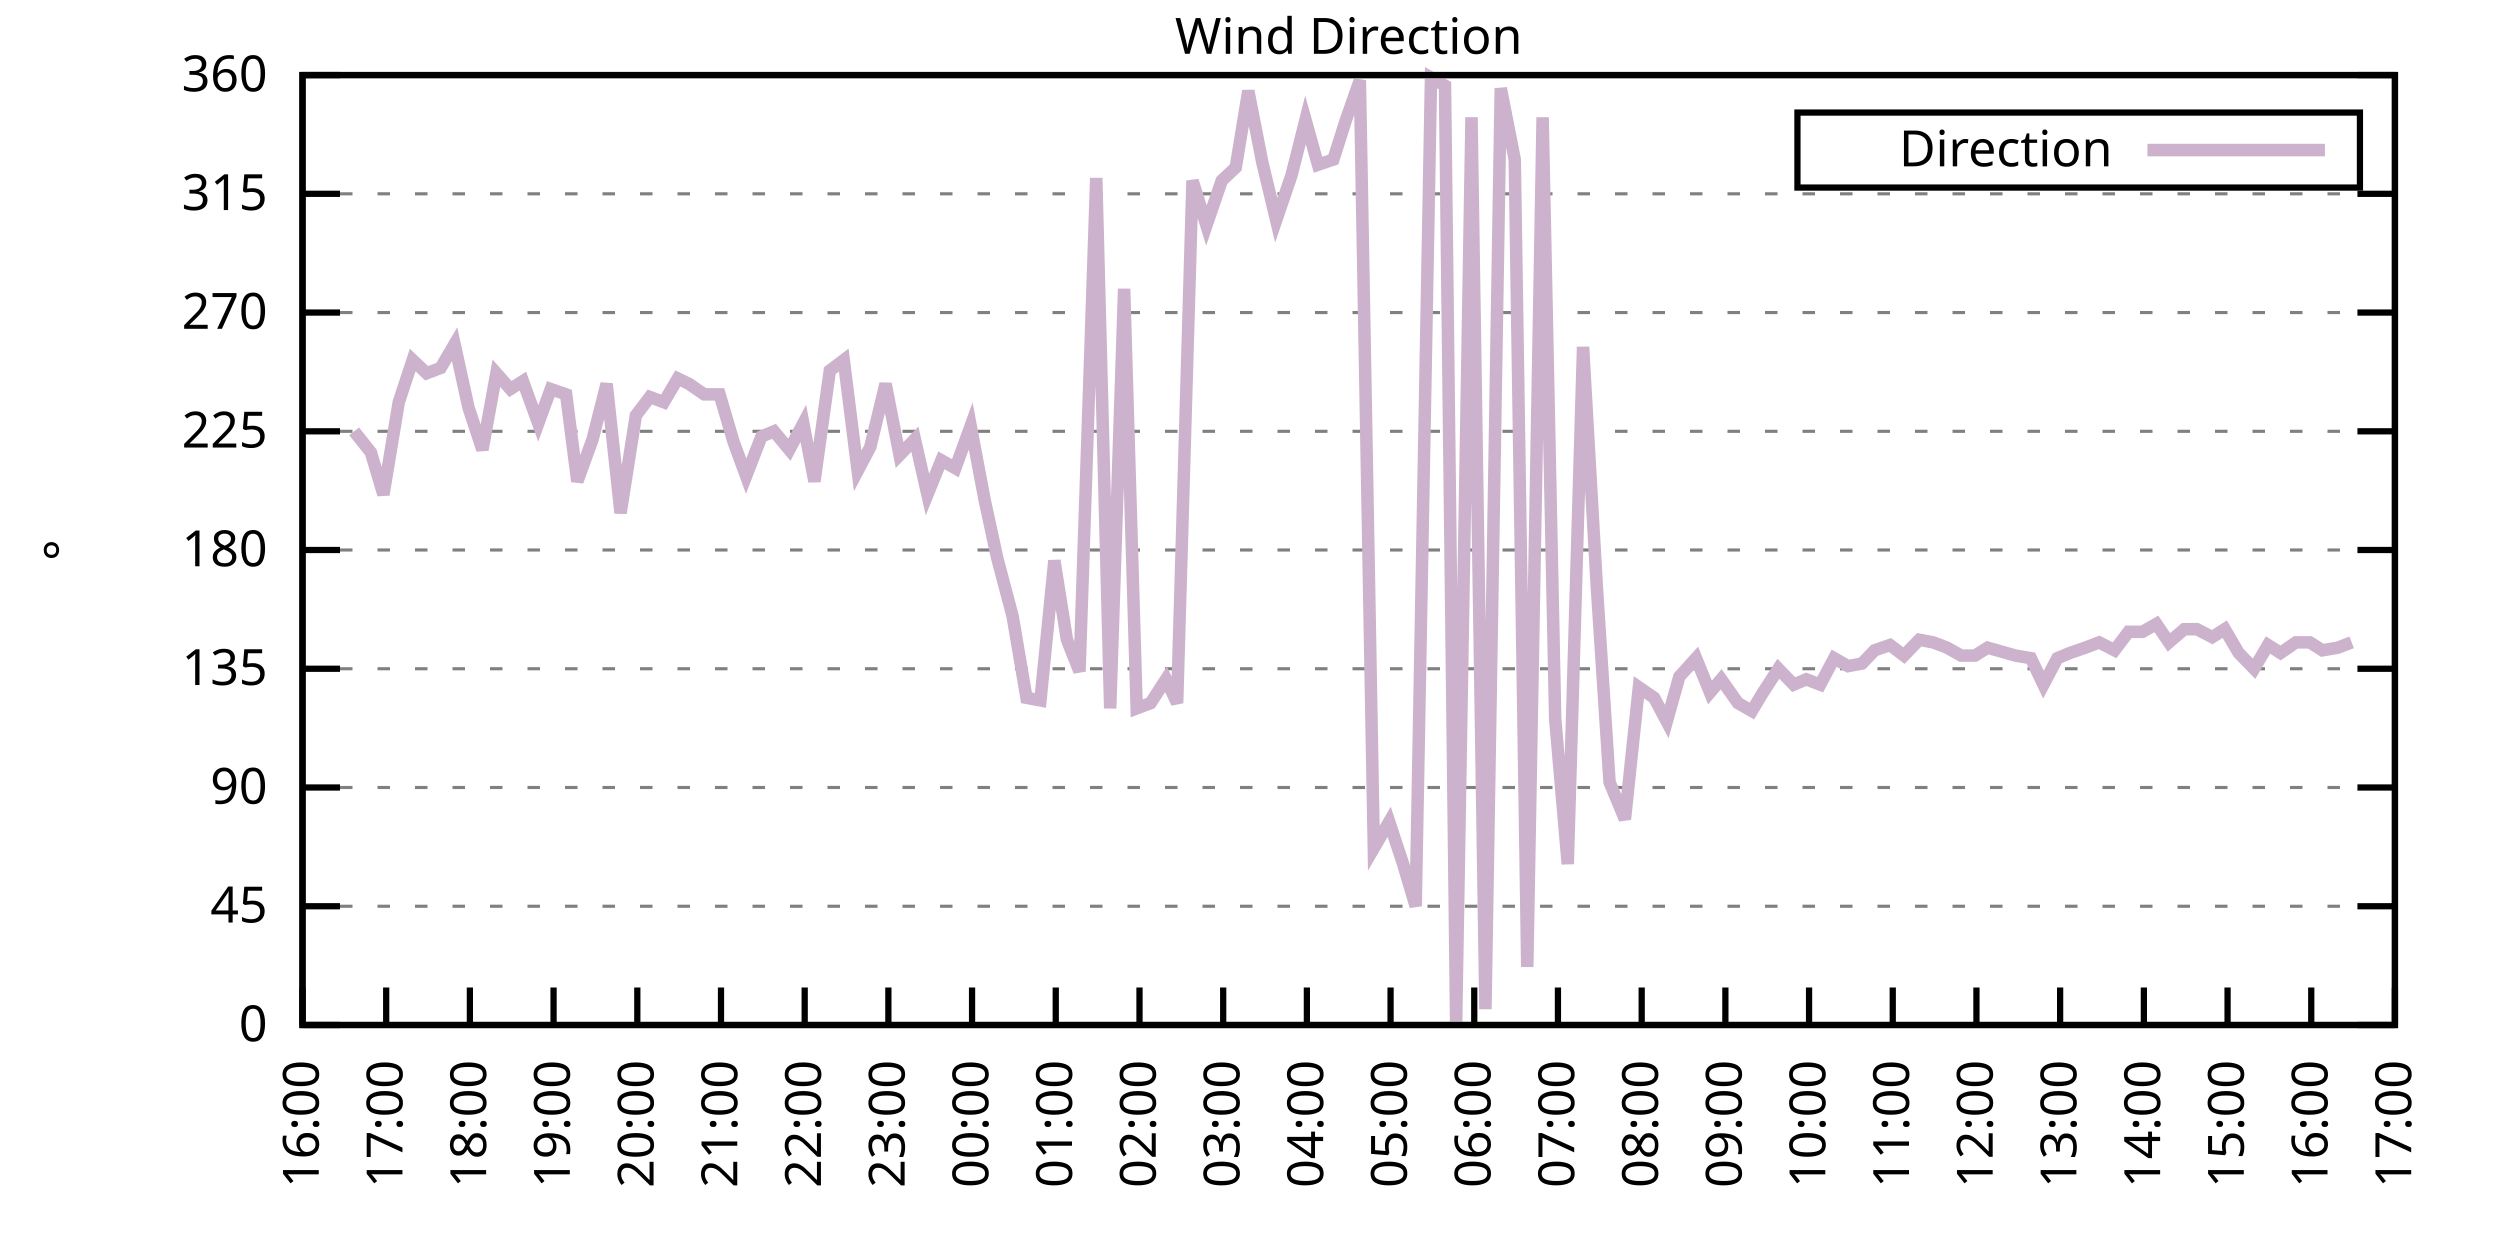
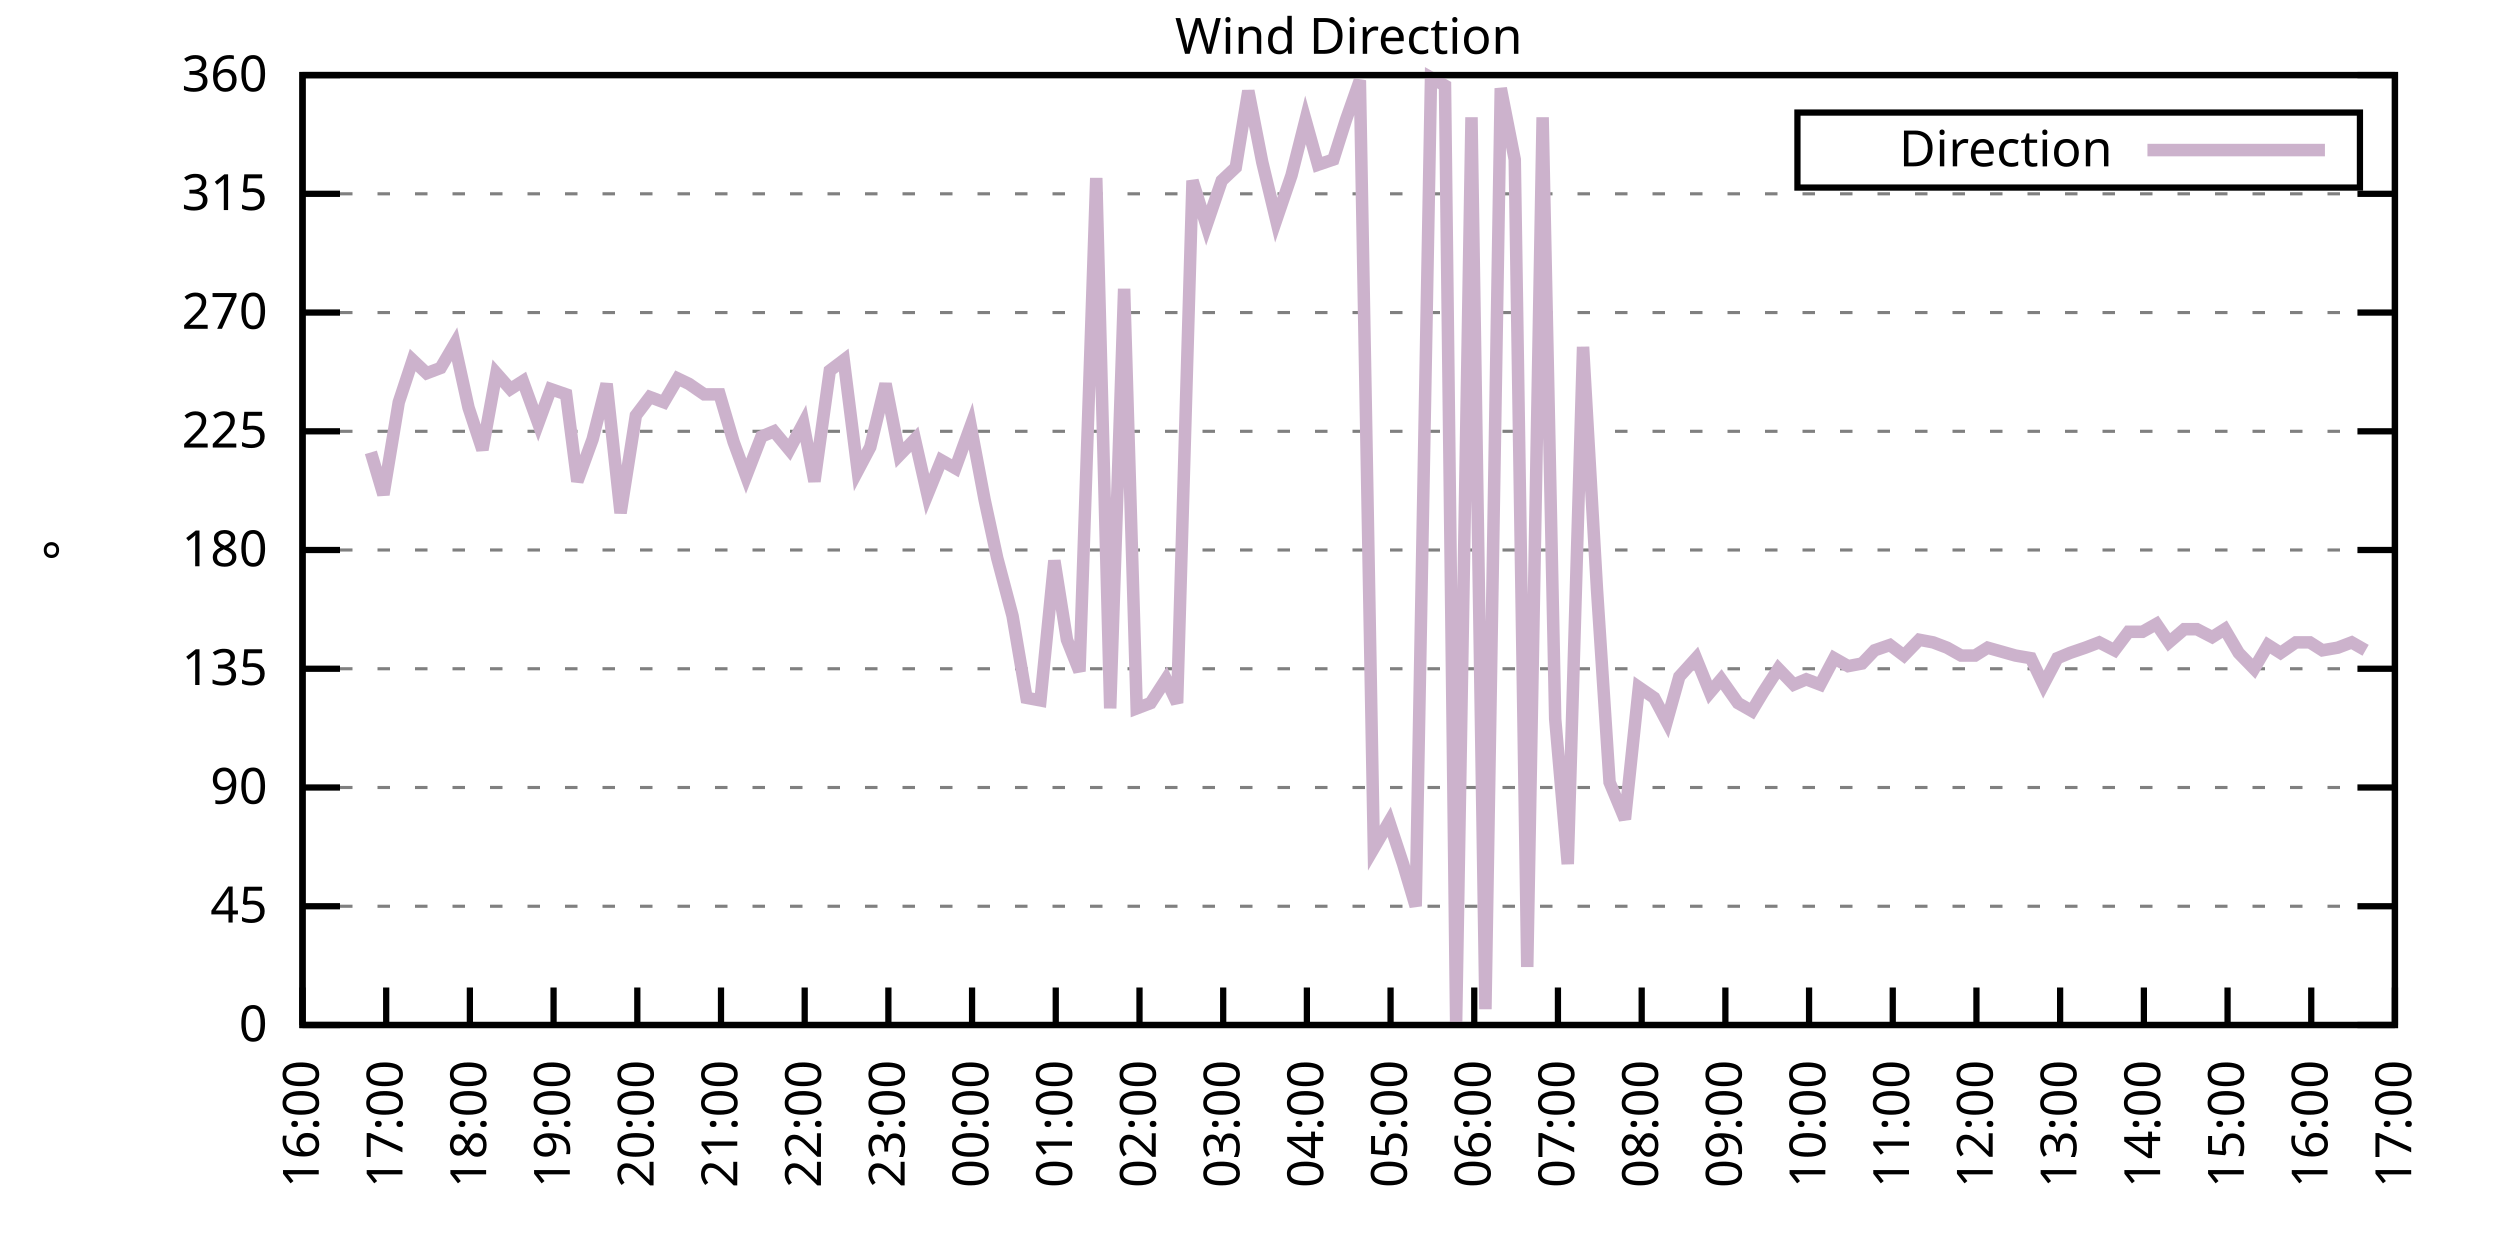
<svg xmlns="http://www.w3.org/2000/svg" xmlns:xlink="http://www.w3.org/1999/xlink" width="400" height="200" viewBox="0 0 400 200">
  <g id="gnuplot_canvas">
    <rect x="0" y="0" width="400" height="200" fill="none" />
    <defs>
      <circle id="gpDot" r="0.5" stroke-width="0.5" stroke="currentColor" />
      <path id="gpPt0" stroke-width="0.333" stroke="currentColor" d="M-1,0 h2 M0,-1 v2" />
      <path id="gpPt1" stroke-width="0.333" stroke="currentColor" d="M-1,-1 L1,1 M1,-1 L-1,1" />
      <path id="gpPt2" stroke-width="0.333" stroke="currentColor" d="M-1,0 L1,0 M0,-1 L0,1 M-1,-1 L1,1 M-1,1 L1,-1" />
      <rect id="gpPt3" stroke-width="0.333" stroke="currentColor" x="-1" y="-1" width="2" height="2" />
      <rect id="gpPt4" stroke-width="0.333" stroke="currentColor" fill="currentColor" x="-1" y="-1" width="2" height="2" />
      <circle id="gpPt5" stroke-width="0.333" stroke="currentColor" cx="0" cy="0" r="1" />
      <use xlink:href="#gpPt5" id="gpPt6" fill="currentColor" stroke="none" />
      <path id="gpPt7" stroke-width="0.333" stroke="currentColor" d="M0,-1.33 L-1.33,0.67 L1.33,0.67 z" />
      <use xlink:href="#gpPt7" id="gpPt8" fill="currentColor" stroke="none" />
      <use xlink:href="#gpPt7" id="gpPt9" stroke="currentColor" transform="rotate(180)" />
      <use xlink:href="#gpPt9" id="gpPt10" fill="currentColor" stroke="none" />
      <use xlink:href="#gpPt3" id="gpPt11" stroke="currentColor" transform="rotate(45)" />
      <use xlink:href="#gpPt11" id="gpPt12" fill="currentColor" stroke="none" />
      <path id="gpPt13" stroke-width="0.333" stroke="currentColor" d="M0,1.330 L1.265,0.411 L0.782,-1.067 L-0.782,-1.076 L-1.265,0.411 z" />
      <use xlink:href="#gpPt13" id="gpPt14" fill="currentColor" stroke="none" />
      <filter id="textbox" filterUnits="objectBoundingBox" x="0" y="0" height="1" width="1">
        <feFlood flood-color="white" flood-opacity="1" result="bgnd" />
        <feComposite in="SourceGraphic" in2="bgnd" operator="atop" />
      </filter>
      <filter id="greybox" filterUnits="objectBoundingBox" x="0" y="0" height="1" width="1">
        <feFlood flood-color="lightgrey" flood-opacity="1" result="grey" />
        <feComposite in="SourceGraphic" in2="grey" operator="atop" />
      </filter>
    </defs>
    <g fill="none" color="white" stroke="currentColor" stroke-width="1.00" stroke-linecap="butt" stroke-linejoin="miter">
</g>
    <g fill="none" color="black" stroke="currentColor" stroke-width="1.00" stroke-linecap="butt" stroke-linejoin="miter">
      <g stroke="none" shape-rendering="crispEdges">
        <polygon fill="rgb(255, 255, 255)" points="48.40,164.00 383.18,164.00 383.18,12.02 48.40,12.02 " />
      </g>
    </g>
    <g fill="none" color="black" stroke="currentColor" stroke-width="1.00" stroke-linecap="butt" stroke-linejoin="miter">
</g>
    <g fill="none" color="black" stroke="black" stroke-width="0.50" stroke-linecap="butt" stroke-linejoin="miter">
</g>
    <g fill="none" color="gray" stroke="currentColor" stroke-width="0.50" stroke-linecap="butt" stroke-linejoin="miter">
      <path stroke="gray" stroke-dasharray="2,4" class="gridline" d="M48.40,164.00 L383.19,164.00  " />
    </g>
    <g fill="none" color="gray" stroke="gray" stroke-width="1.00" stroke-linecap="butt" stroke-linejoin="miter">
</g>
    <g fill="none" color="black" stroke="currentColor" stroke-width="1.00" stroke-linecap="butt" stroke-linejoin="miter">
      <path stroke="black" d="M48.40,164.00 L54.40,164.00 M383.19,164.00 L377.19,164.00  " />
      <g transform="translate(42.80,166.60)" stroke="none" fill="black" font-family="Sans" font-size="8.00" text-anchor="end">
        <text>
          <tspan font-family="Sans"> 0</tspan>
        </text>
      </g>
    </g>
    <g fill="none" color="black" stroke="currentColor" stroke-width="1.00" stroke-linecap="butt" stroke-linejoin="miter">
</g>
    <g fill="none" color="black" stroke="black" stroke-width="0.50" stroke-linecap="butt" stroke-linejoin="miter">
</g>
    <g fill="none" color="gray" stroke="currentColor" stroke-width="0.50" stroke-linecap="butt" stroke-linejoin="miter">
      <path stroke="gray" stroke-dasharray="2,4" class="gridline" d="M48.40,145.00 L383.19,145.00  " />
    </g>
    <g fill="none" color="gray" stroke="gray" stroke-width="1.00" stroke-linecap="butt" stroke-linejoin="miter">
</g>
    <g fill="none" color="black" stroke="currentColor" stroke-width="1.00" stroke-linecap="butt" stroke-linejoin="miter">
      <path stroke="black" d="M48.40,145.00 L54.40,145.00 M383.19,145.00 L377.19,145.00  " />
      <g transform="translate(42.80,147.60)" stroke="none" fill="black" font-family="Sans" font-size="8.00" text-anchor="end">
        <text>
          <tspan font-family="Sans"> 45</tspan>
        </text>
      </g>
    </g>
    <g fill="none" color="black" stroke="currentColor" stroke-width="1.00" stroke-linecap="butt" stroke-linejoin="miter">
</g>
    <g fill="none" color="black" stroke="black" stroke-width="0.50" stroke-linecap="butt" stroke-linejoin="miter">
</g>
    <g fill="none" color="gray" stroke="currentColor" stroke-width="0.50" stroke-linecap="butt" stroke-linejoin="miter">
      <path stroke="gray" stroke-dasharray="2,4" class="gridline" d="M48.40,126.00 L383.19,126.00  " />
    </g>
    <g fill="none" color="gray" stroke="gray" stroke-width="1.00" stroke-linecap="butt" stroke-linejoin="miter">
</g>
    <g fill="none" color="black" stroke="currentColor" stroke-width="1.00" stroke-linecap="butt" stroke-linejoin="miter">
      <path stroke="black" d="M48.40,126.00 L54.40,126.00 M383.19,126.00 L377.19,126.00  " />
      <g transform="translate(42.80,128.60)" stroke="none" fill="black" font-family="Sans" font-size="8.00" text-anchor="end">
        <text>
          <tspan font-family="Sans"> 90</tspan>
        </text>
      </g>
    </g>
    <g fill="none" color="black" stroke="currentColor" stroke-width="1.00" stroke-linecap="butt" stroke-linejoin="miter">
</g>
    <g fill="none" color="black" stroke="black" stroke-width="0.50" stroke-linecap="butt" stroke-linejoin="miter">
</g>
    <g fill="none" color="gray" stroke="currentColor" stroke-width="0.50" stroke-linecap="butt" stroke-linejoin="miter">
      <path stroke="gray" stroke-dasharray="2,4" class="gridline" d="M48.40,107.00 L383.19,107.00  " />
    </g>
    <g fill="none" color="gray" stroke="gray" stroke-width="1.00" stroke-linecap="butt" stroke-linejoin="miter">
</g>
    <g fill="none" color="black" stroke="currentColor" stroke-width="1.00" stroke-linecap="butt" stroke-linejoin="miter">
      <path stroke="black" d="M48.40,107.00 L54.40,107.00 M383.19,107.00 L377.19,107.00  " />
      <g transform="translate(42.80,109.60)" stroke="none" fill="black" font-family="Sans" font-size="8.00" text-anchor="end">
        <text>
          <tspan font-family="Sans"> 135</tspan>
        </text>
      </g>
    </g>
    <g fill="none" color="black" stroke="currentColor" stroke-width="1.00" stroke-linecap="butt" stroke-linejoin="miter">
</g>
    <g fill="none" color="black" stroke="black" stroke-width="0.50" stroke-linecap="butt" stroke-linejoin="miter">
</g>
    <g fill="none" color="gray" stroke="currentColor" stroke-width="0.50" stroke-linecap="butt" stroke-linejoin="miter">
      <path stroke="gray" stroke-dasharray="2,4" class="gridline" d="M48.40,88.00 L383.19,88.00  " />
    </g>
    <g fill="none" color="gray" stroke="gray" stroke-width="1.00" stroke-linecap="butt" stroke-linejoin="miter">
</g>
    <g fill="none" color="black" stroke="currentColor" stroke-width="1.00" stroke-linecap="butt" stroke-linejoin="miter">
      <path stroke="black" d="M48.40,88.00 L54.40,88.00 M383.19,88.00 L377.19,88.00  " />
      <g transform="translate(42.80,90.60)" stroke="none" fill="black" font-family="Sans" font-size="8.00" text-anchor="end">
        <text>
          <tspan font-family="Sans"> 180</tspan>
        </text>
      </g>
    </g>
    <g fill="none" color="black" stroke="currentColor" stroke-width="1.00" stroke-linecap="butt" stroke-linejoin="miter">
</g>
    <g fill="none" color="black" stroke="black" stroke-width="0.50" stroke-linecap="butt" stroke-linejoin="miter">
</g>
    <g fill="none" color="gray" stroke="currentColor" stroke-width="0.50" stroke-linecap="butt" stroke-linejoin="miter">
      <path stroke="gray" stroke-dasharray="2,4" class="gridline" d="M48.40,69.01 L383.19,69.01  " />
    </g>
    <g fill="none" color="gray" stroke="gray" stroke-width="1.00" stroke-linecap="butt" stroke-linejoin="miter">
</g>
    <g fill="none" color="black" stroke="currentColor" stroke-width="1.00" stroke-linecap="butt" stroke-linejoin="miter">
      <path stroke="black" d="M48.40,69.01 L54.40,69.01 M383.19,69.01 L377.19,69.01  " />
      <g transform="translate(42.80,71.61)" stroke="none" fill="black" font-family="Sans" font-size="8.00" text-anchor="end">
        <text>
          <tspan font-family="Sans"> 225</tspan>
        </text>
      </g>
    </g>
    <g fill="none" color="black" stroke="currentColor" stroke-width="1.00" stroke-linecap="butt" stroke-linejoin="miter">
</g>
    <g fill="none" color="black" stroke="black" stroke-width="0.50" stroke-linecap="butt" stroke-linejoin="miter">
</g>
    <g fill="none" color="gray" stroke="currentColor" stroke-width="0.50" stroke-linecap="butt" stroke-linejoin="miter">
      <path stroke="gray" stroke-dasharray="2,4" class="gridline" d="M48.40,50.01 L383.19,50.01  " />
    </g>
    <g fill="none" color="gray" stroke="gray" stroke-width="1.00" stroke-linecap="butt" stroke-linejoin="miter">
</g>
    <g fill="none" color="black" stroke="currentColor" stroke-width="1.00" stroke-linecap="butt" stroke-linejoin="miter">
      <path stroke="black" d="M48.40,50.01 L54.40,50.01 M383.19,50.01 L377.19,50.01  " />
      <g transform="translate(42.80,52.61)" stroke="none" fill="black" font-family="Sans" font-size="8.00" text-anchor="end">
        <text>
          <tspan font-family="Sans"> 270</tspan>
        </text>
      </g>
    </g>
    <g fill="none" color="black" stroke="currentColor" stroke-width="1.00" stroke-linecap="butt" stroke-linejoin="miter">
</g>
    <g fill="none" color="black" stroke="black" stroke-width="0.50" stroke-linecap="butt" stroke-linejoin="miter">
</g>
    <g fill="none" color="gray" stroke="currentColor" stroke-width="0.50" stroke-linecap="butt" stroke-linejoin="miter">
      <path stroke="gray" stroke-dasharray="2,4" class="gridline" d="M48.40,31.01 L383.19,31.01  " />
    </g>
    <g fill="none" color="gray" stroke="gray" stroke-width="1.00" stroke-linecap="butt" stroke-linejoin="miter">
</g>
    <g fill="none" color="black" stroke="currentColor" stroke-width="1.00" stroke-linecap="butt" stroke-linejoin="miter">
      <path stroke="black" d="M48.40,31.01 L54.40,31.01 M383.19,31.01 L377.19,31.01  " />
      <g transform="translate(42.80,33.61)" stroke="none" fill="black" font-family="Sans" font-size="8.00" text-anchor="end">
        <text>
          <tspan font-family="Sans"> 315</tspan>
        </text>
      </g>
    </g>
    <g fill="none" color="black" stroke="currentColor" stroke-width="1.00" stroke-linecap="butt" stroke-linejoin="miter">
</g>
    <g fill="none" color="black" stroke="black" stroke-width="0.50" stroke-linecap="butt" stroke-linejoin="miter">
</g>
    <g fill="none" color="gray" stroke="currentColor" stroke-width="0.50" stroke-linecap="butt" stroke-linejoin="miter">
      <path stroke="gray" stroke-dasharray="2,4" class="gridline" d="M48.40,12.01 L383.19,12.01  " />
    </g>
    <g fill="none" color="gray" stroke="gray" stroke-width="1.00" stroke-linecap="butt" stroke-linejoin="miter">
</g>
    <g fill="none" color="black" stroke="currentColor" stroke-width="1.00" stroke-linecap="butt" stroke-linejoin="miter">
      <path stroke="black" d="M48.40,12.01 L54.40,12.01 M383.19,12.01 L377.19,12.01  " />
      <g transform="translate(42.80,14.61)" stroke="none" fill="black" font-family="Sans" font-size="8.00" text-anchor="end">
        <text>
          <tspan font-family="Sans"> 360</tspan>
        </text>
      </g>
    </g>
    <g fill="none" color="black" stroke="currentColor" stroke-width="1.00" stroke-linecap="butt" stroke-linejoin="miter">
      <path stroke="black" d="M48.40,164.00 L48.40,158.00  " />
      <g transform="translate(51.00,169.60) rotate(270.00)" stroke="none" fill="black" font-family="Sans" font-size="8.00" text-anchor="end">
        <text>
          <tspan font-family="Sans">16:00</tspan>
        </text>
      </g>
    </g>
    <g fill="none" color="black" stroke="currentColor" stroke-width="1.00" stroke-linecap="butt" stroke-linejoin="miter">
      <path stroke="black" d="M61.79,164.00 L61.79,158.00  " />
      <g transform="translate(64.39,169.60) rotate(270.00)" stroke="none" fill="black" font-family="Sans" font-size="8.00" text-anchor="end">
        <text>
          <tspan font-family="Sans">17:00</tspan>
        </text>
      </g>
    </g>
    <g fill="none" color="black" stroke="currentColor" stroke-width="1.00" stroke-linecap="butt" stroke-linejoin="miter">
      <path stroke="black" d="M75.18,164.00 L75.18,158.00  " />
      <g transform="translate(77.78,169.60) rotate(270.00)" stroke="none" fill="black" font-family="Sans" font-size="8.00" text-anchor="end">
        <text>
          <tspan font-family="Sans">18:00</tspan>
        </text>
      </g>
    </g>
    <g fill="none" color="black" stroke="currentColor" stroke-width="1.00" stroke-linecap="butt" stroke-linejoin="miter">
      <path stroke="black" d="M88.57,164.00 L88.57,158.00  " />
      <g transform="translate(91.17,169.60) rotate(270.00)" stroke="none" fill="black" font-family="Sans" font-size="8.00" text-anchor="end">
        <text>
          <tspan font-family="Sans">19:00</tspan>
        </text>
      </g>
    </g>
    <g fill="none" color="black" stroke="currentColor" stroke-width="1.00" stroke-linecap="butt" stroke-linejoin="miter">
      <path stroke="black" d="M101.97,164.00 L101.97,158.00  " />
      <g transform="translate(104.57,169.60) rotate(270.00)" stroke="none" fill="black" font-family="Sans" font-size="8.00" text-anchor="end">
        <text>
          <tspan font-family="Sans">20:00</tspan>
        </text>
      </g>
    </g>
    <g fill="none" color="black" stroke="currentColor" stroke-width="1.00" stroke-linecap="butt" stroke-linejoin="miter">
      <path stroke="black" d="M115.36,164.00 L115.36,158.00  " />
      <g transform="translate(117.96,169.60) rotate(270.00)" stroke="none" fill="black" font-family="Sans" font-size="8.00" text-anchor="end">
        <text>
          <tspan font-family="Sans">21:00</tspan>
        </text>
      </g>
    </g>
    <g fill="none" color="black" stroke="currentColor" stroke-width="1.00" stroke-linecap="butt" stroke-linejoin="miter">
      <path stroke="black" d="M128.75,164.00 L128.75,158.00  " />
      <g transform="translate(131.35,169.60) rotate(270.00)" stroke="none" fill="black" font-family="Sans" font-size="8.00" text-anchor="end">
        <text>
          <tspan font-family="Sans">22:00</tspan>
        </text>
      </g>
    </g>
    <g fill="none" color="black" stroke="currentColor" stroke-width="1.00" stroke-linecap="butt" stroke-linejoin="miter">
      <path stroke="black" d="M142.14,164.00 L142.14,158.00  " />
      <g transform="translate(144.74,169.60) rotate(270.00)" stroke="none" fill="black" font-family="Sans" font-size="8.00" text-anchor="end">
        <text>
          <tspan font-family="Sans">23:00</tspan>
        </text>
      </g>
    </g>
    <g fill="none" color="black" stroke="currentColor" stroke-width="1.00" stroke-linecap="butt" stroke-linejoin="miter">
      <path stroke="black" d="M155.53,164.00 L155.53,158.00  " />
      <g transform="translate(158.13,169.60) rotate(270.00)" stroke="none" fill="black" font-family="Sans" font-size="8.00" text-anchor="end">
        <text>
          <tspan font-family="Sans">00:00</tspan>
        </text>
      </g>
    </g>
    <g fill="none" color="black" stroke="currentColor" stroke-width="1.00" stroke-linecap="butt" stroke-linejoin="miter">
      <path stroke="black" d="M168.92,164.00 L168.92,158.00  " />
      <g transform="translate(171.52,169.60) rotate(270.00)" stroke="none" fill="black" font-family="Sans" font-size="8.00" text-anchor="end">
        <text>
          <tspan font-family="Sans">01:00</tspan>
        </text>
      </g>
    </g>
    <g fill="none" color="black" stroke="currentColor" stroke-width="1.00" stroke-linecap="butt" stroke-linejoin="miter">
      <path stroke="black" d="M182.32,164.00 L182.32,158.00  " />
      <g transform="translate(184.92,169.60) rotate(270.00)" stroke="none" fill="black" font-family="Sans" font-size="8.00" text-anchor="end">
        <text>
          <tspan font-family="Sans">02:00</tspan>
        </text>
      </g>
    </g>
    <g fill="none" color="black" stroke="currentColor" stroke-width="1.00" stroke-linecap="butt" stroke-linejoin="miter">
      <path stroke="black" d="M195.71,164.00 L195.71,158.00  " />
      <g transform="translate(198.31,169.60) rotate(270.00)" stroke="none" fill="black" font-family="Sans" font-size="8.00" text-anchor="end">
        <text>
          <tspan font-family="Sans">03:00</tspan>
        </text>
      </g>
    </g>
    <g fill="none" color="black" stroke="currentColor" stroke-width="1.00" stroke-linecap="butt" stroke-linejoin="miter">
      <path stroke="black" d="M209.10,164.00 L209.10,158.00  " />
      <g transform="translate(211.70,169.60) rotate(270.00)" stroke="none" fill="black" font-family="Sans" font-size="8.00" text-anchor="end">
        <text>
          <tspan font-family="Sans">04:00</tspan>
        </text>
      </g>
    </g>
    <g fill="none" color="black" stroke="currentColor" stroke-width="1.00" stroke-linecap="butt" stroke-linejoin="miter">
      <path stroke="black" d="M222.49,164.00 L222.49,158.00  " />
      <g transform="translate(225.09,169.60) rotate(270.00)" stroke="none" fill="black" font-family="Sans" font-size="8.00" text-anchor="end">
        <text>
          <tspan font-family="Sans">05:00</tspan>
        </text>
      </g>
    </g>
    <g fill="none" color="black" stroke="currentColor" stroke-width="1.00" stroke-linecap="butt" stroke-linejoin="miter">
      <path stroke="black" d="M235.88,164.00 L235.88,158.00  " />
      <g transform="translate(238.48,169.60) rotate(270.00)" stroke="none" fill="black" font-family="Sans" font-size="8.00" text-anchor="end">
        <text>
          <tspan font-family="Sans">06:00</tspan>
        </text>
      </g>
    </g>
    <g fill="none" color="black" stroke="currentColor" stroke-width="1.00" stroke-linecap="butt" stroke-linejoin="miter">
      <path stroke="black" d="M249.27,164.00 L249.27,158.00  " />
      <g transform="translate(251.87,169.60) rotate(270.00)" stroke="none" fill="black" font-family="Sans" font-size="8.00" text-anchor="end">
        <text>
          <tspan font-family="Sans">07:00</tspan>
        </text>
      </g>
    </g>
    <g fill="none" color="black" stroke="currentColor" stroke-width="1.00" stroke-linecap="butt" stroke-linejoin="miter">
      <path stroke="black" d="M262.67,164.00 L262.67,158.00  " />
      <g transform="translate(265.27,169.60) rotate(270.00)" stroke="none" fill="black" font-family="Sans" font-size="8.00" text-anchor="end">
        <text>
          <tspan font-family="Sans">08:00</tspan>
        </text>
      </g>
    </g>
    <g fill="none" color="black" stroke="currentColor" stroke-width="1.00" stroke-linecap="butt" stroke-linejoin="miter">
      <path stroke="black" d="M276.06,164.00 L276.06,158.00  " />
      <g transform="translate(278.66,169.60) rotate(270.00)" stroke="none" fill="black" font-family="Sans" font-size="8.00" text-anchor="end">
        <text>
          <tspan font-family="Sans">09:00</tspan>
        </text>
      </g>
    </g>
    <g fill="none" color="black" stroke="currentColor" stroke-width="1.00" stroke-linecap="butt" stroke-linejoin="miter">
      <path stroke="black" d="M289.45,164.00 L289.45,158.00  " />
      <g transform="translate(292.05,169.60) rotate(270.00)" stroke="none" fill="black" font-family="Sans" font-size="8.00" text-anchor="end">
        <text>
          <tspan font-family="Sans">10:00</tspan>
        </text>
      </g>
    </g>
    <g fill="none" color="black" stroke="currentColor" stroke-width="1.00" stroke-linecap="butt" stroke-linejoin="miter">
      <path stroke="black" d="M302.84,164.00 L302.84,158.00  " />
      <g transform="translate(305.44,169.60) rotate(270.00)" stroke="none" fill="black" font-family="Sans" font-size="8.00" text-anchor="end">
        <text>
          <tspan font-family="Sans">11:00</tspan>
        </text>
      </g>
    </g>
    <g fill="none" color="black" stroke="currentColor" stroke-width="1.00" stroke-linecap="butt" stroke-linejoin="miter">
      <path stroke="black" d="M316.23,164.00 L316.23,158.00  " />
      <g transform="translate(318.83,169.60) rotate(270.00)" stroke="none" fill="black" font-family="Sans" font-size="8.00" text-anchor="end">
        <text>
          <tspan font-family="Sans">12:00</tspan>
        </text>
      </g>
    </g>
    <g fill="none" color="black" stroke="currentColor" stroke-width="1.00" stroke-linecap="butt" stroke-linejoin="miter">
      <path stroke="black" d="M329.62,164.00 L329.62,158.00  " />
      <g transform="translate(332.22,169.60) rotate(270.00)" stroke="none" fill="black" font-family="Sans" font-size="8.00" text-anchor="end">
        <text>
          <tspan font-family="Sans">13:00</tspan>
        </text>
      </g>
    </g>
    <g fill="none" color="black" stroke="currentColor" stroke-width="1.00" stroke-linecap="butt" stroke-linejoin="miter">
      <path stroke="black" d="M343.02,164.00 L343.02,158.00  " />
      <g transform="translate(345.62,169.60) rotate(270.00)" stroke="none" fill="black" font-family="Sans" font-size="8.00" text-anchor="end">
        <text>
          <tspan font-family="Sans">14:00</tspan>
        </text>
      </g>
    </g>
    <g fill="none" color="black" stroke="currentColor" stroke-width="1.00" stroke-linecap="butt" stroke-linejoin="miter">
      <path stroke="black" d="M356.41,164.00 L356.41,158.00  " />
      <g transform="translate(359.01,169.60) rotate(270.00)" stroke="none" fill="black" font-family="Sans" font-size="8.00" text-anchor="end">
        <text>
          <tspan font-family="Sans">15:00</tspan>
        </text>
      </g>
    </g>
    <g fill="none" color="black" stroke="currentColor" stroke-width="1.00" stroke-linecap="butt" stroke-linejoin="miter">
      <path stroke="black" d="M369.80,164.00 L369.80,158.00  " />
      <g transform="translate(372.40,169.60) rotate(270.00)" stroke="none" fill="black" font-family="Sans" font-size="8.00" text-anchor="end">
        <text>
          <tspan font-family="Sans">16:00</tspan>
        </text>
      </g>
    </g>
    <g fill="none" color="black" stroke="currentColor" stroke-width="1.00" stroke-linecap="butt" stroke-linejoin="miter">
      <path stroke="black" d="M383.19,164.00 L383.19,158.00  " />
      <g transform="translate(385.79,169.60) rotate(270.00)" stroke="none" fill="black" font-family="Sans" font-size="8.00" text-anchor="end">
        <text>
          <tspan font-family="Sans">17:00</tspan>
        </text>
      </g>
    </g>
    <g fill="none" color="black" stroke="currentColor" stroke-width="1.00" stroke-linecap="butt" stroke-linejoin="miter">
</g>
    <g fill="none" color="black" stroke="currentColor" stroke-width="1.00" stroke-linecap="butt" stroke-linejoin="miter">
      <path stroke="black" d="M48.40,12.01 L48.40,164.00 L383.19,164.00 L383.19,12.01 L48.40,12.01 Z  " />
    </g>
    <g fill="none" color="black" stroke="currentColor" stroke-width="1.00" stroke-linecap="butt" stroke-linejoin="miter">
</g>
    <g fill="none" color="black" stroke="currentColor" stroke-width="1.00" stroke-linecap="butt" stroke-linejoin="miter">
      <path stroke="black" d="M287.59,30.01 L287.59,18.01 L377.59,18.01 L377.59,30.01 L287.59,30.01 Z  " />
    </g>
    <g id="Wind_direction_plot_1">
      <g fill="none" color="white" stroke="black" stroke-width="2.00" stroke-linecap="butt" stroke-linejoin="miter">
</g>
      <g fill="none" color="black" stroke="currentColor" stroke-width="2.00" stroke-linecap="butt" stroke-linejoin="miter">
        <g transform="translate(337.99,26.61)" stroke="none" fill="black" font-family="Sans" font-size="8.00" text-anchor="end">
          <text>
            <tspan font-family="Sans">Direction</tspan>
          </text>
        </g>
      </g>
      <g fill="none" color="black" stroke="currentColor" stroke-width="2.00" stroke-linecap="butt" stroke-linejoin="miter">
-         <path stroke="rgb(204, 178, 204)" d="M343.59,24.01 L371.99,24.01 M56.66,69.01 L59.34,72.38 L61.35,79.14 L63.80,64.36 L66.03,57.61 L68.26,59.72   L70.50,58.87 L72.73,55.07 L74.96,65.21 L77.19,71.96 L79.42,59.72 L81.66,62.25 L83.66,60.98 L86.12,67.74   L88.13,62.25 L90.58,63.10 L92.37,77.03 L94.82,70.27 L97.06,61.41 L99.29,82.09 L101.74,66.47 L103.98,63.52   L106.21,64.36 L108.44,60.56 L110.22,61.41 L112.68,63.10 L115.13,63.10 L117.37,70.70 L119.38,76.18 L121.83,69.85   L123.84,69.01 L126.29,71.96 L128.53,67.74 L130.31,77.03 L132.77,59.30 L135.00,57.61 L137.23,75.34 L139.24,71.54   L141.69,61.41 L143.93,72.81 L146.38,70.27 L148.39,79.14 L150.62,73.65 L152.85,74.92 L155.31,68.16 L157.54,79.98   L159.55,89.27 L162.01,98.56 L164.24,111.65 L166.47,112.07 L168.70,89.69 L170.71,102.36 L172.72,107.43 L175.40,28.48   L177.63,113.34 L179.86,46.21 L181.87,113.34 L184.10,112.49 L186.56,108.69 L188.34,112.49 L190.80,28.90 L193.03,36.08   L195.48,28.90 L197.72,26.79 L199.73,14.54 L201.96,25.94 L204.19,35.23 L206.64,28.05 L208.88,19.19 L210.88,26.36   L213.34,25.52 L215.35,19.19 L217.58,12.85 L219.81,135.71 L222.27,131.49 L224.50,138.25 L226.51,145.00 L228.96,12.43   L231.20,13.70 L232.98,163.58 L235.44,18.77 L237.67,161.47 L240.12,14.12 L242.36,25.52 L244.36,154.71 L246.82,18.77   L248.83,115.03 L250.84,138.25 L253.29,55.50 L255.52,94.34 L257.53,125.16 L259.99,131.07 L262.22,109.96 L264.67,111.65   L266.68,115.45 L268.69,108.27 L271.37,105.31 L273.60,110.80 L275.39,108.69 L278.07,112.49 L280.30,113.76 L282.08,110.80   L284.54,107.00 L286.99,109.54 L289.00,108.69 L291.23,109.54 L293.47,105.31 L295.70,106.58 L297.93,106.16 L299.94,104.05   L302.39,103.20 L304.63,104.89 L307.08,102.36 L309.31,102.78 L311.54,103.63 L313.78,104.89 L316.01,104.89 L318.02,103.63   L322.48,104.89 L324.94,105.31 L326.95,109.54 L329.18,105.31 L331.19,104.47 L333.64,103.63 L335.87,102.78 L338.33,104.05   L340.56,101.09 L342.79,101.09 L345.02,99.83 L347.03,102.78 L349.49,100.67 L351.50,100.67 L353.95,101.94 L355.96,100.67   L358.19,104.47 L360.65,107.00 L362.88,103.20 L364.89,104.47 L367.34,102.78 L369.58,102.78 L371.58,104.05 L374.04,103.63   L376.27,102.78  " />
+         <path stroke="rgb(204, 178, 204)" d="M343.59,24.01 L371.99,24.01 M59.34,72.38 L61.35,79.14 L63.80,64.36 L66.03,57.61 L68.26,59.72 L70.50,58.87   L72.73,55.07 L74.96,65.21 L77.19,71.96 L79.42,59.72 L81.66,62.25 L83.66,60.98 L86.12,67.74 L88.13,62.25   L90.58,63.10 L92.37,77.03 L94.82,70.27 L97.06,61.41 L99.29,82.09 L101.74,66.47 L103.98,63.52 L106.21,64.36   L108.44,60.56 L110.22,61.41 L112.68,63.10 L115.13,63.10 L117.37,70.70 L119.38,76.18 L121.83,69.85 L123.84,69.01   L126.29,71.96 L128.53,67.74 L130.31,77.03 L132.77,59.30 L135.00,57.61 L137.23,75.34 L139.24,71.54 L141.69,61.41   L143.93,72.81 L146.38,70.27 L148.39,79.14 L150.62,73.65 L152.85,74.92 L155.31,68.16 L157.54,79.98 L159.55,89.27   L162.01,98.56 L164.24,111.65 L166.47,112.07 L168.70,89.69 L170.71,102.36 L172.72,107.43 L175.40,28.48 L177.63,113.34   L179.86,46.21 L181.87,113.34 L184.10,112.49 L186.56,108.69 L188.34,112.49 L190.80,28.90 L193.03,36.08 L195.48,28.90   L197.72,26.79 L199.73,14.54 L201.96,25.94 L204.19,35.23 L206.64,28.05 L208.88,19.19 L210.88,26.36 L213.34,25.52   L215.35,19.19 L217.58,12.85 L219.81,135.71 L222.27,131.49 L224.50,138.25 L226.51,145.00 L228.96,12.43 L231.20,13.70   L232.98,163.58 L235.44,18.77 L237.67,161.47 L240.12,14.12 L242.36,25.52 L244.36,154.71 L246.82,18.77 L248.83,115.03   L250.84,138.25 L253.29,55.50 L255.52,94.34 L257.53,125.16 L259.99,131.07 L262.22,109.96 L264.67,111.65 L266.68,115.45   L268.69,108.27 L271.37,105.31 L273.60,110.80 L275.39,108.69 L278.07,112.49 L280.30,113.76 L282.08,110.80 L284.54,107.00   L286.99,109.54 L289.00,108.69 L291.23,109.54 L293.47,105.31 L295.70,106.58 L297.93,106.16 L299.94,104.05 L302.39,103.20   L304.63,104.89 L307.08,102.36 L309.31,102.78 L311.54,103.63 L313.78,104.89 L316.01,104.89 L318.02,103.63 L322.48,104.89   L324.94,105.31 L326.95,109.54 L329.18,105.31 L331.19,104.47 L333.64,103.63 L335.87,102.78 L338.33,104.05 L340.56,101.09   L342.79,101.09 L345.02,99.83 L347.03,102.78 L349.49,100.67 L351.50,100.67 L353.95,101.94 L355.96,100.67 L358.19,104.47   L360.65,107.00 L362.88,103.20 L364.89,104.47 L367.34,102.78 L369.58,102.78 L371.58,104.05 L374.04,103.63 L376.27,102.78   L378.50,104.05  " />
      </g>
    </g>
    <g fill="none" color="black" stroke="currentColor" stroke-width="2.00" stroke-linecap="butt" stroke-linejoin="miter">
</g>
    <g fill="none" color="black" stroke="black" stroke-width="1.00" stroke-linecap="butt" stroke-linejoin="miter">
</g>
    <g fill="none" color="black" stroke="currentColor" stroke-width="1.00" stroke-linecap="butt" stroke-linejoin="miter">
      <path stroke="black" d="M48.40,12.01 L48.40,164.00 L383.19,164.00 L383.19,12.01 L48.40,12.01 Z  " />
      <g transform="translate(12.80,88.01) rotate(270.00)" stroke="none" fill="black" font-family="Sans" font-size="8.00" text-anchor="middle">
        <text>
          <tspan font-family="Sans">°</tspan>
        </text>
      </g>
    </g>
    <g fill="none" color="black" stroke="currentColor" stroke-width="1.00" stroke-linecap="butt" stroke-linejoin="miter">
</g>
    <g fill="none" color="black" stroke="currentColor" stroke-width="1.00" stroke-linecap="butt" stroke-linejoin="miter">
      <g transform="translate(215.79,8.61)" stroke="none" fill="black" font-family="Sans" font-size="8.00" text-anchor="middle">
        <text>
          <tspan font-family="Sans">Wind Direction</tspan>
        </text>
      </g>
    </g>
    <g fill="none" color="black" stroke="currentColor" stroke-width="1.00" stroke-linecap="butt" stroke-linejoin="miter">
</g>
  </g>
</svg>
